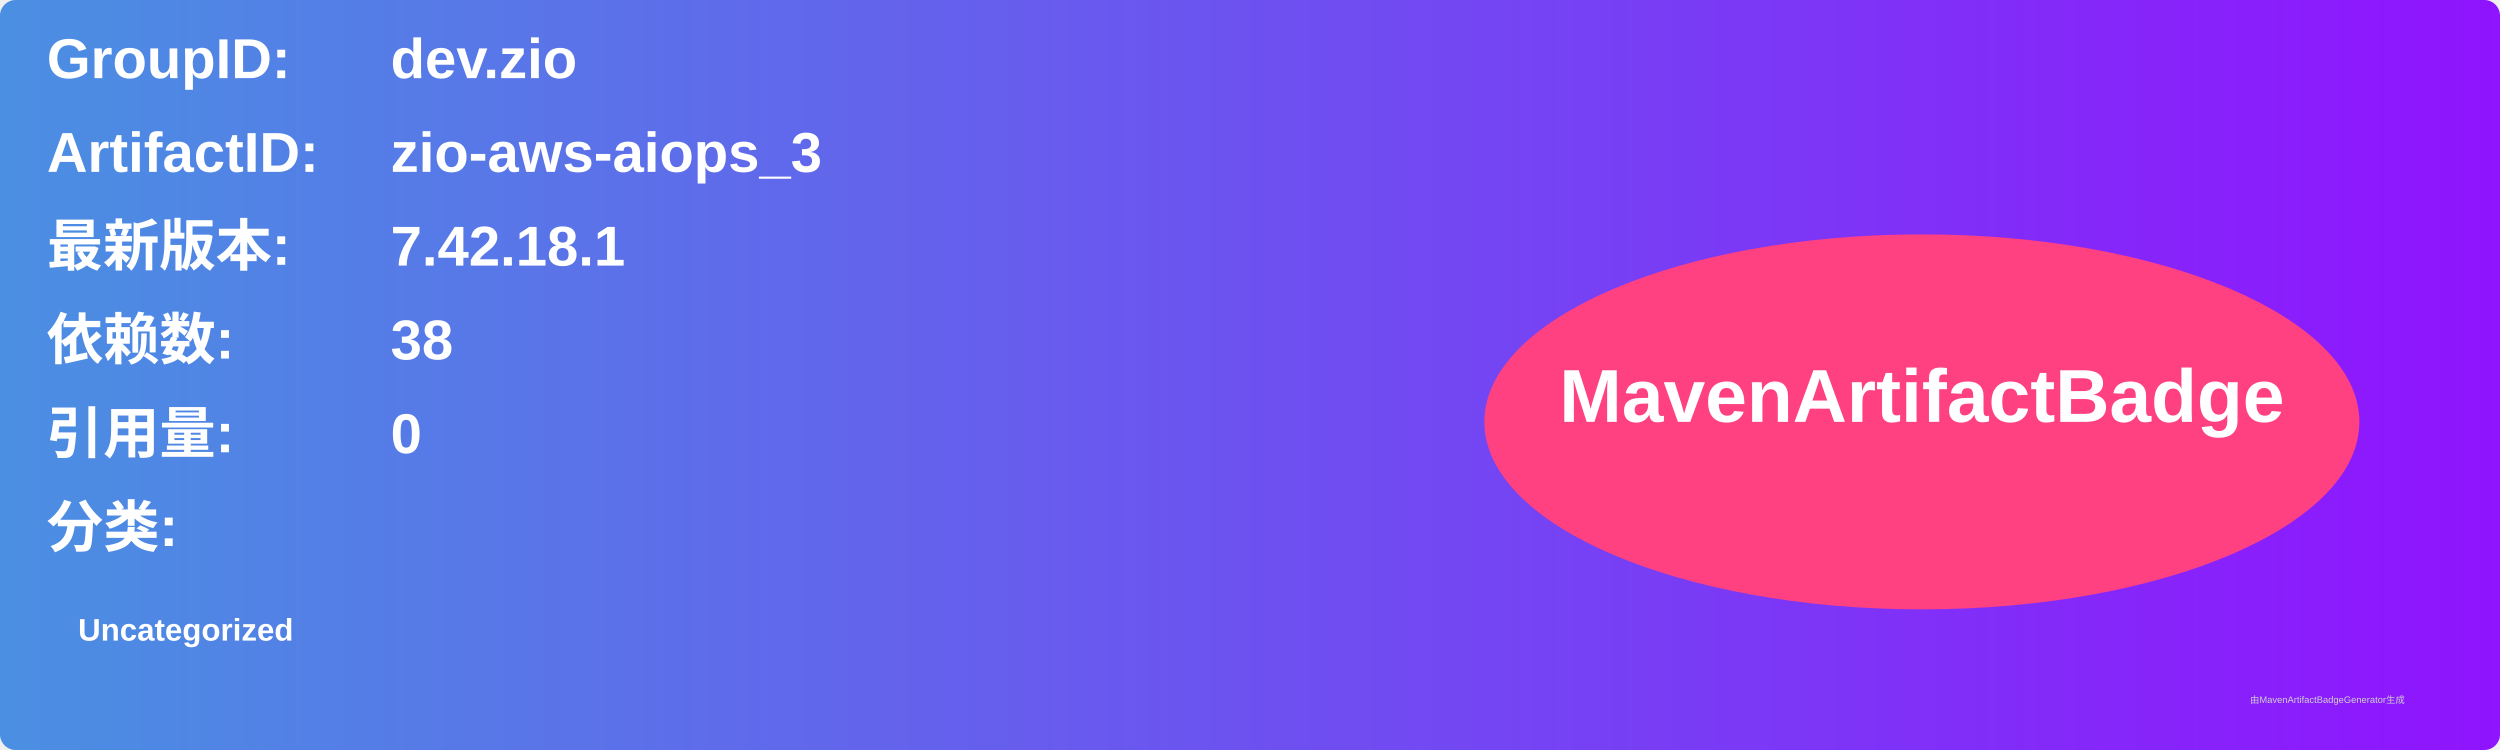
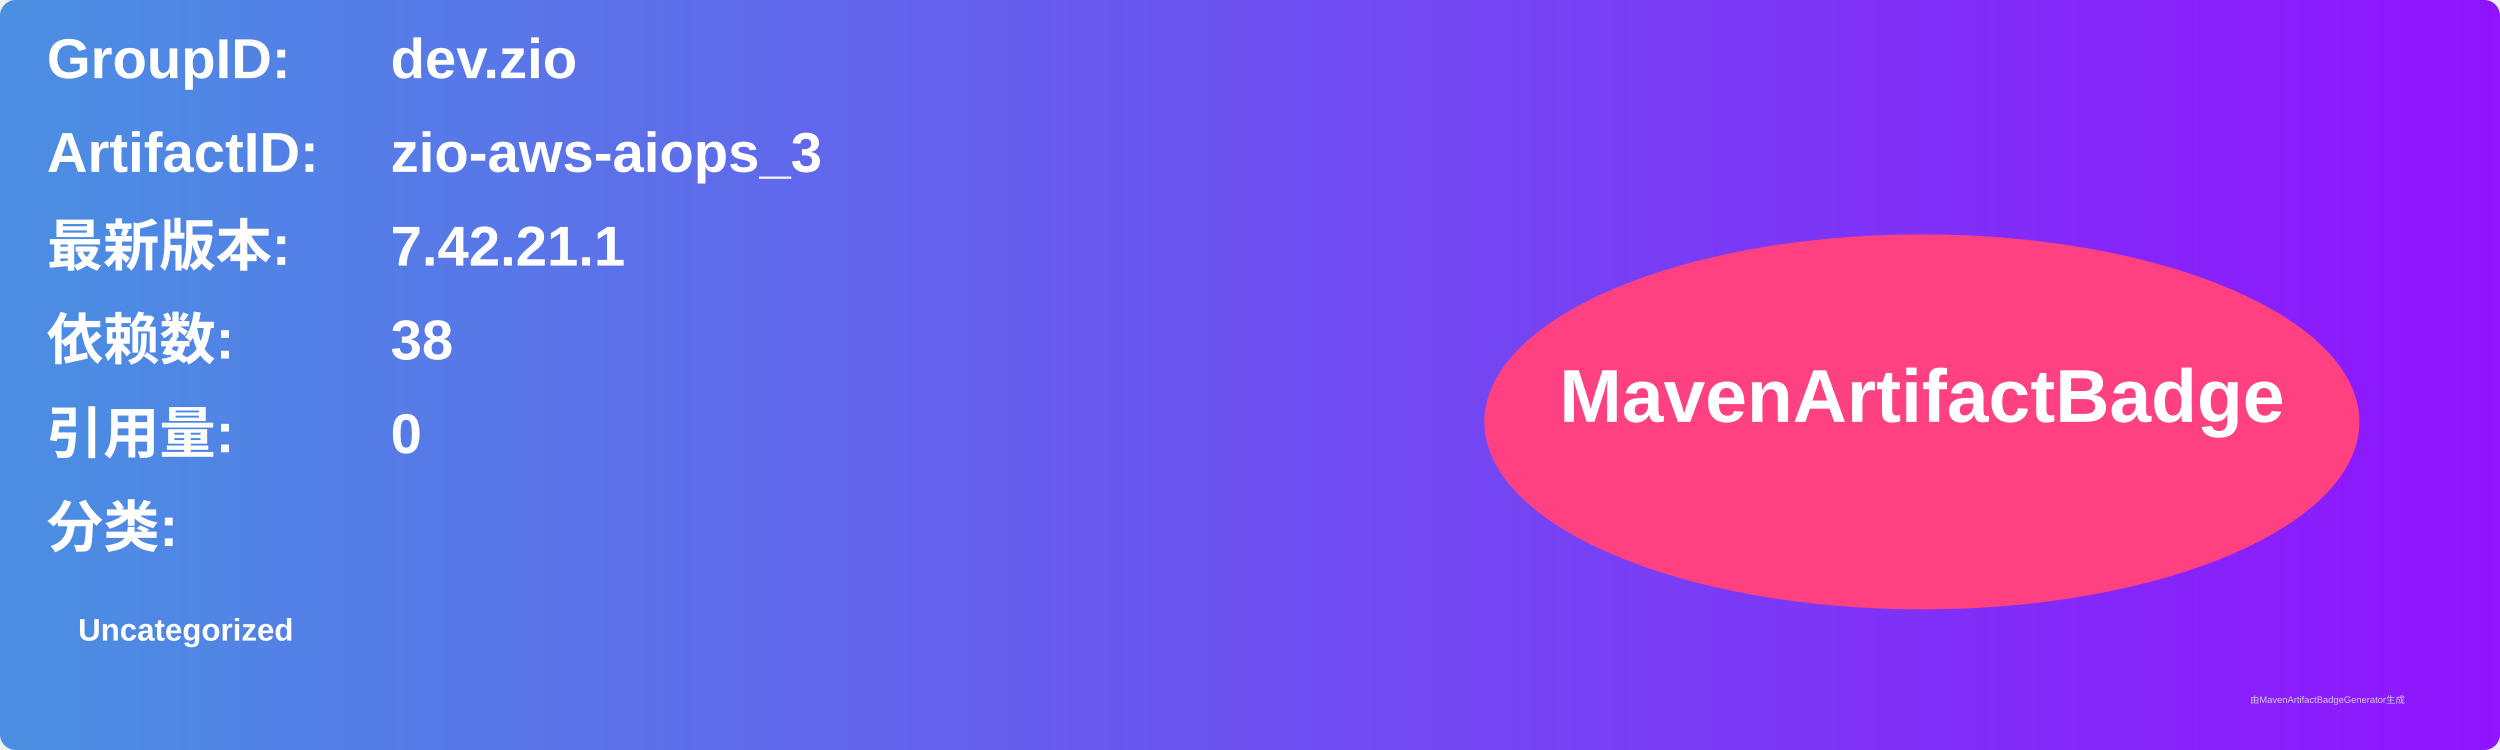
<svg xmlns="http://www.w3.org/2000/svg" width="800" height="240" viewBox="0 0 800 240">
  <linearGradient id="grad" x1="0%" y1="0%" x2="100%" y2="0%">
    <stop offset="0%" stop-color="#4a90e2" />
    <stop offset="100%" stop-color="#9013fe" />
  </linearGradient>
  <rect width="100%" height="100%" rx="5" ry="5" fill="url(#grad)" />
  <g transform="translate(15, 15)">
    <text x="0" y="10" font-family="Arial" font-size="18" fill="white" font-weight="bold" width="260">GroupID:</text>
    <text x="110" y="10" font-family="Arial" font-size="18" fill="white" font-weight="bold" width="460">dev.zio</text>
    <text x="0" y="40" font-family="Arial" font-size="18" fill="white" font-weight="bold" width="260">ArtifactID:</text>
    <text x="110" y="40" font-family="Arial" font-size="18" fill="white" font-weight="bold" width="460">zio-aws-aiops_3</text>
    <text x="0" y="70" font-family="Arial" font-size="18" fill="white" font-weight="bold">最新版本:</text>
    <text x="110" y="70" font-family="Arial" font-size="18" fill="white" font-weight="bold">
-       <tspan font-weight="bold">7.42.18.1</tspan>
+       <tspan font-weight="bold">7.42.21.1</tspan>
    </text>
    <text x="0" y="100" font-family="Arial" font-size="18" fill="white" font-weight="bold">依赖数: </text>
    <text x="110" y="100" font-family="Arial" font-size="18" fill="white">
      <tspan font-weight="bold">38</tspan>
    </text>
    <text x="0" y="130" font-family="Arial" font-size="18" fill="white" font-weight="bold">引用量: </text>
    <text x="110" y="130" font-family="Arial" font-size="18" fill="white">
      <tspan font-weight="bold">0</tspan>
    </text>
    <text x="0" y="160" font-family="Arial" font-size="18" fill="white" font-weight="bold">分类:</text>
    <text x="10" y="190" font-family="Arial" font-size="10" fill="white">
      <tspan font-weight="bold">Uncategorized</tspan>
    </text>
    <ellipse cx="600" cy="120" rx="140" ry="60" fill="#ff4081" />
    <text x="600" y="120" text-anchor="middle" font-family="Arial" font-size="24" fill="white" font-weight="bold">MavenArtifactBadge</text>
  </g>
  <text x="720" y="225" font-family="Arial" font-size="3" fill="#d0d0d0">由MavenArtifactBadgeGenerator生成</text>
</svg>
